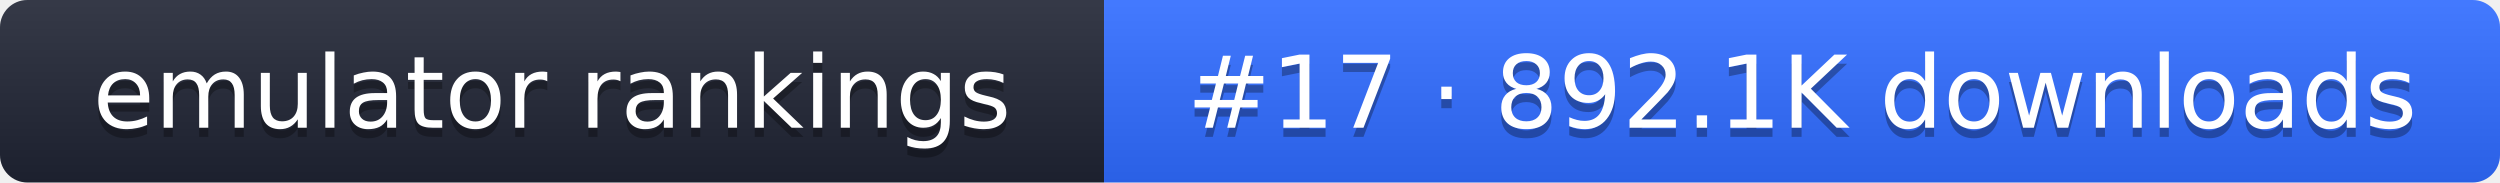
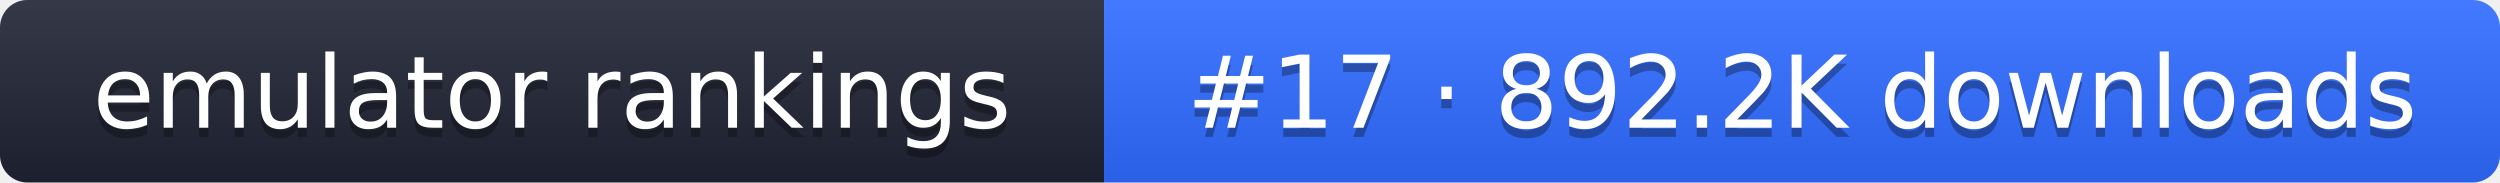
- <svg xmlns="http://www.w3.org/2000/svg" width="274" height="20" role="img" aria-label="emulator rankings: #17 · 892.1K downloads">
+ <svg xmlns="http://www.w3.org/2000/svg" width="274" height="20" role="img" aria-label="emulator rankings: #17 · 892.2K downloads">
  <linearGradient id="g" x2="0" y2="100%">
    <stop offset="0" stop-color="#fff" stop-opacity=".1" />
    <stop offset="1" stop-opacity=".1" />
  </linearGradient>
  <clipPath id="r">
    <rect width="274" height="20" rx="3" fill="#fff" />
  </clipPath>
  <g clip-path="url(#r)">
    <rect width="121" height="20" fill="#1f2433" />
    <rect x="121" width="153" height="20" fill="#2f6bff" />
    <rect width="274" height="20" fill="url(#g)" />
  </g>
  <g fill="#fff" text-anchor="middle" font-family="Verdana,DejaVu Sans,sans-serif" font-size="11">
    <text x="60.5" y="15" fill="#010101" fill-opacity=".3">emulator rankings</text>
    <text x="60.5" y="14">emulator rankings</text>
-     <text x="197.5" y="15" fill="#010101" fill-opacity=".3">#17 · 892.1K downloads</text>
-     <text x="197.5" y="14">#17 · 892.1K downloads</text>
+     <text x="197.5" y="15" fill="#010101" fill-opacity=".3">#17 · 892.2K downloads</text>
+     <text x="197.5" y="14">#17 · 892.2K downloads</text>
  </g>
</svg>
